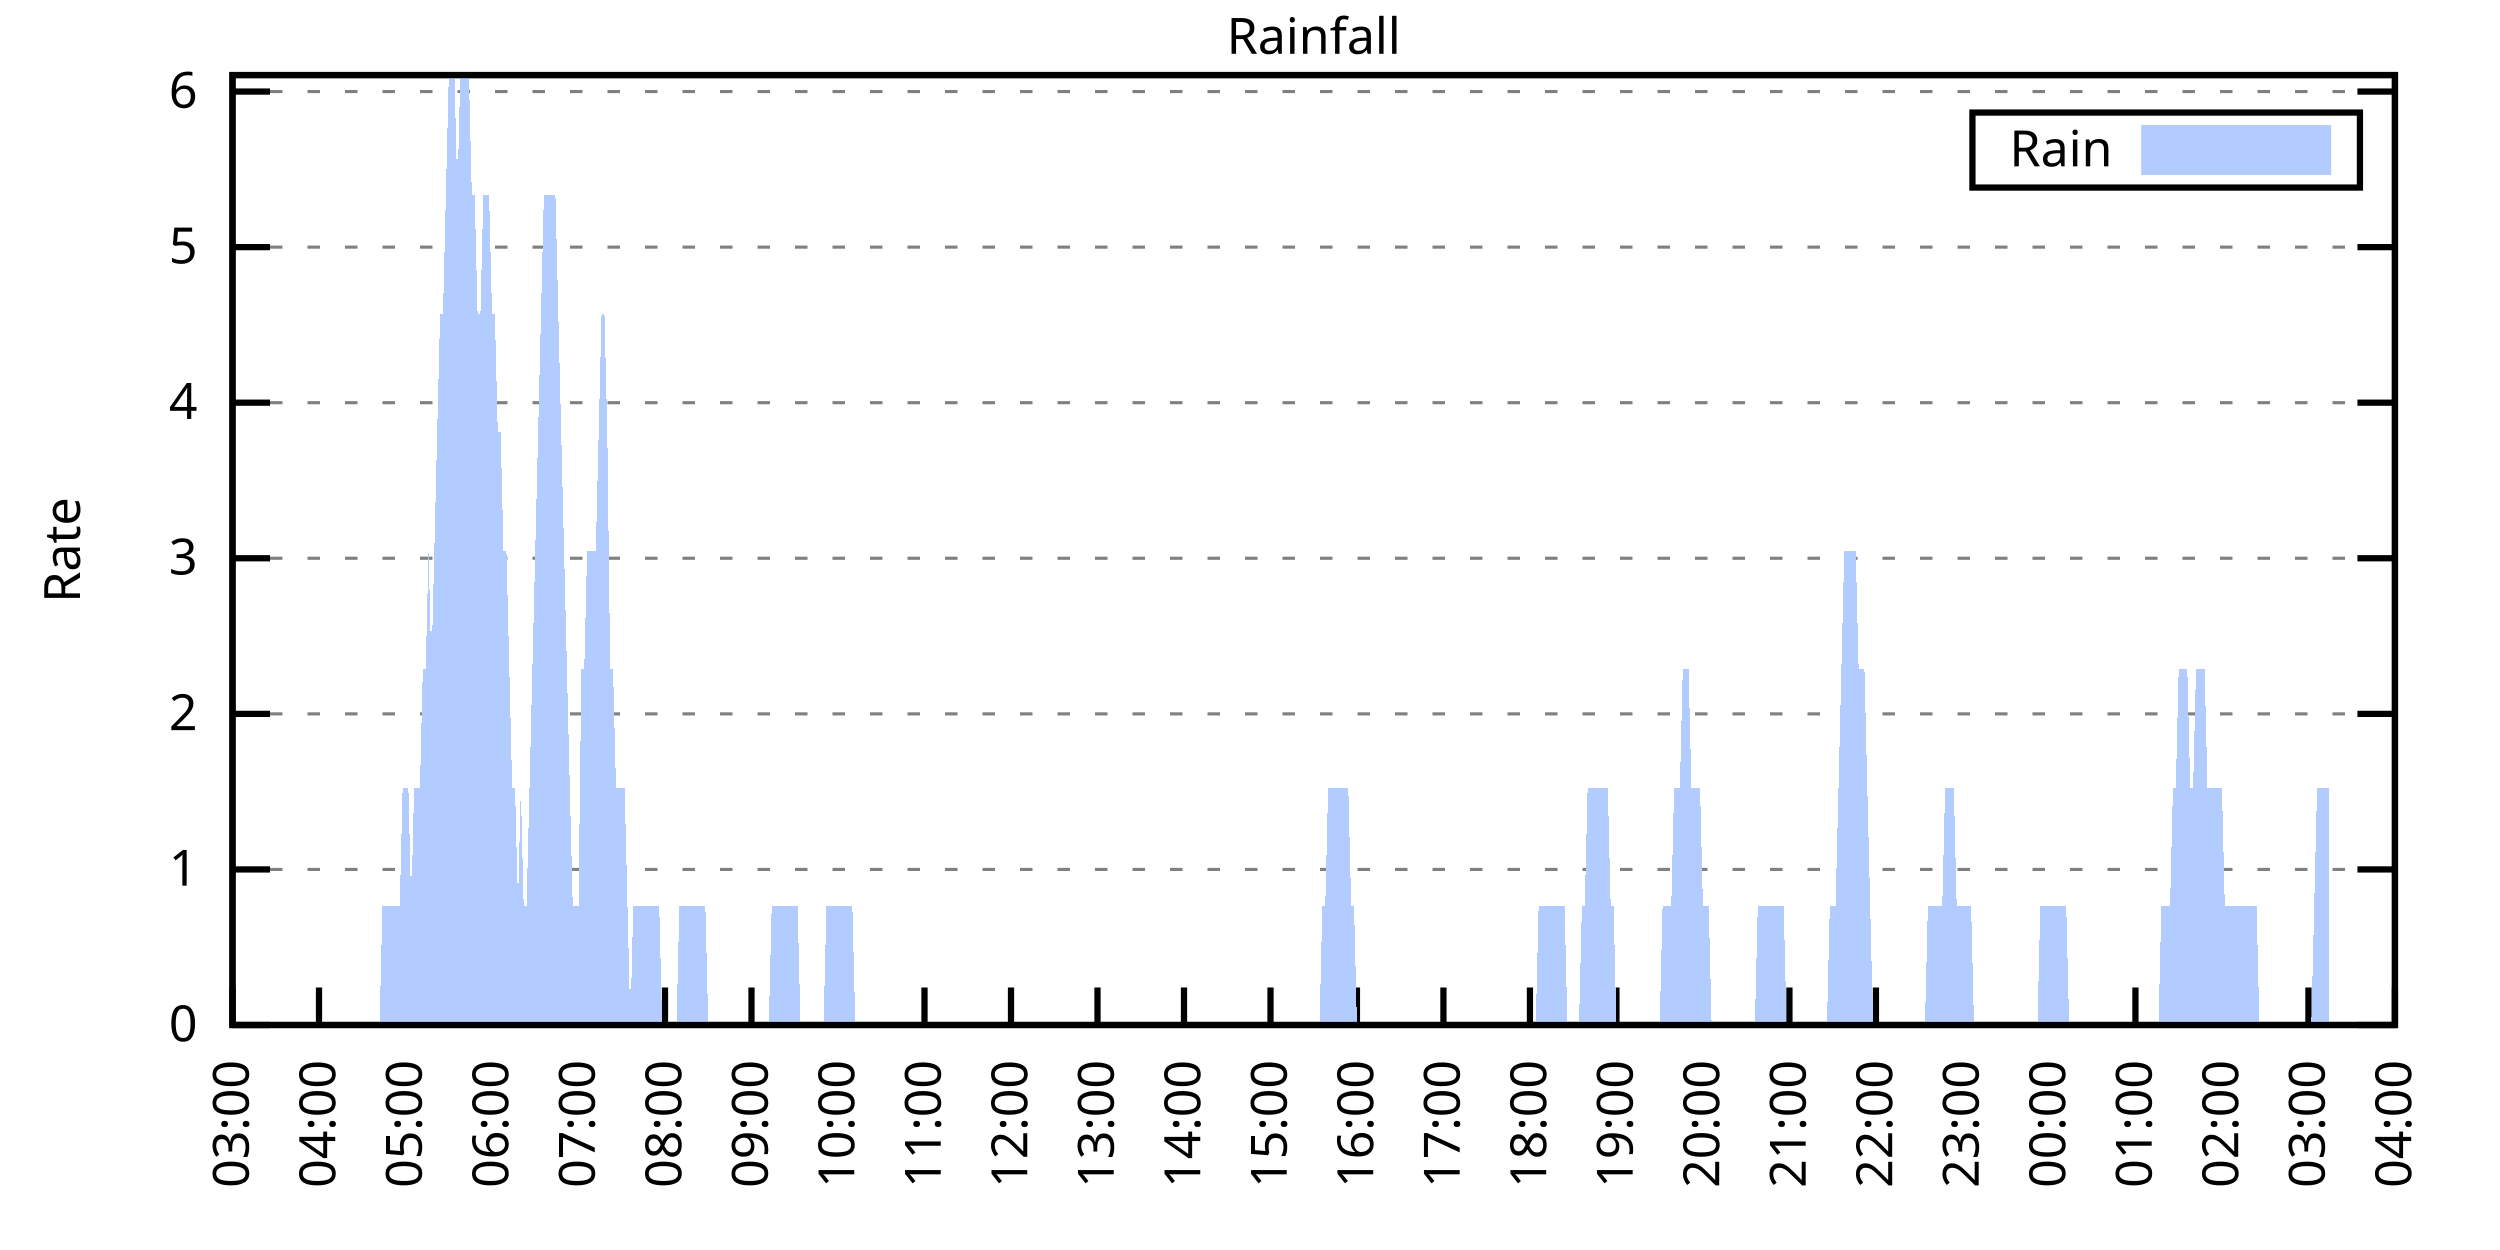
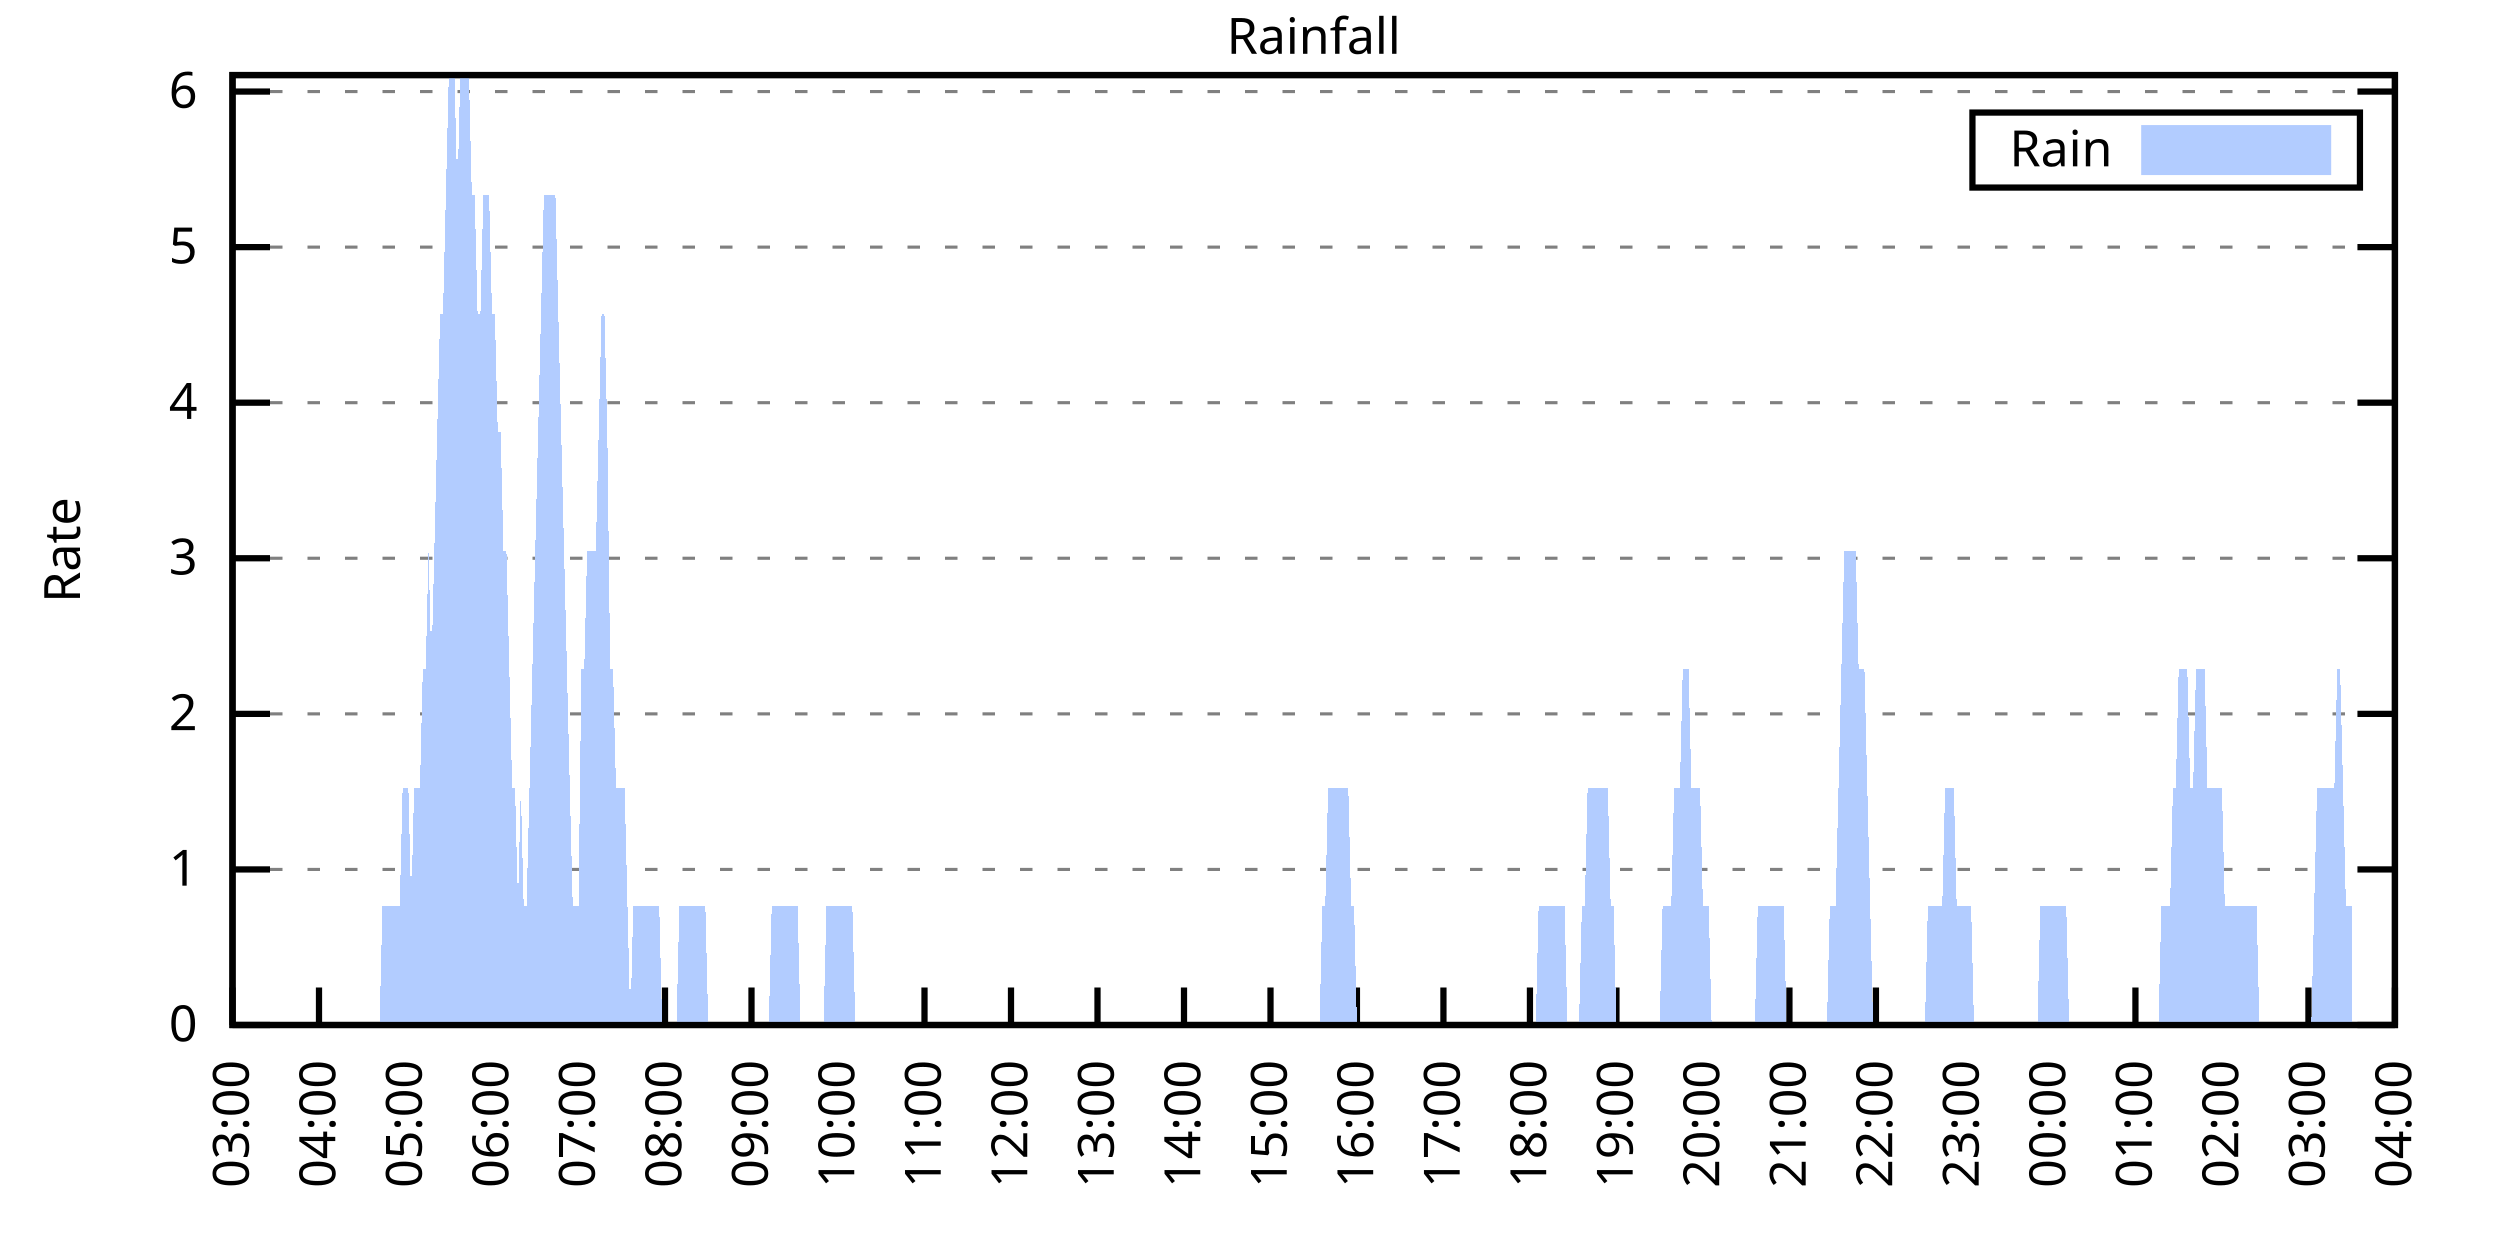
<svg xmlns="http://www.w3.org/2000/svg" xmlns:xlink="http://www.w3.org/1999/xlink" width="400" height="200" viewBox="0 0 400 200">
  <g id="gnuplot_canvas">
    <rect x="0" y="0" width="400" height="200" fill="none" />
    <defs>
      <circle id="gpDot" r="0.5" stroke-width="0.5" stroke="currentColor" />
      <path id="gpPt0" stroke-width="0.333" stroke="currentColor" d="M-1,0 h2 M0,-1 v2" />
      <path id="gpPt1" stroke-width="0.333" stroke="currentColor" d="M-1,-1 L1,1 M1,-1 L-1,1" />
      <path id="gpPt2" stroke-width="0.333" stroke="currentColor" d="M-1,0 L1,0 M0,-1 L0,1 M-1,-1 L1,1 M-1,1 L1,-1" />
      <rect id="gpPt3" stroke-width="0.333" stroke="currentColor" x="-1" y="-1" width="2" height="2" />
      <rect id="gpPt4" stroke-width="0.333" stroke="currentColor" fill="currentColor" x="-1" y="-1" width="2" height="2" />
      <circle id="gpPt5" stroke-width="0.333" stroke="currentColor" cx="0" cy="0" r="1" />
      <use xlink:href="#gpPt5" id="gpPt6" fill="currentColor" stroke="none" />
      <path id="gpPt7" stroke-width="0.333" stroke="currentColor" d="M0,-1.33 L-1.33,0.67 L1.33,0.67 z" />
      <use xlink:href="#gpPt7" id="gpPt8" fill="currentColor" stroke="none" />
      <use xlink:href="#gpPt7" id="gpPt9" stroke="currentColor" transform="rotate(180)" />
      <use xlink:href="#gpPt9" id="gpPt10" fill="currentColor" stroke="none" />
      <use xlink:href="#gpPt3" id="gpPt11" stroke="currentColor" transform="rotate(45)" />
      <use xlink:href="#gpPt11" id="gpPt12" fill="currentColor" stroke="none" />
      <path id="gpPt13" stroke-width="0.333" stroke="currentColor" d="M0,1.330 L1.265,0.411 L0.782,-1.067 L-0.782,-1.076 L-1.265,0.411 z" />
      <use xlink:href="#gpPt13" id="gpPt14" fill="currentColor" stroke="none" />
      <filter id="textbox" filterUnits="objectBoundingBox" x="0" y="0" height="1" width="1">
        <feFlood flood-color="white" flood-opacity="1" result="bgnd" />
        <feComposite in="SourceGraphic" in2="bgnd" operator="atop" />
      </filter>
      <filter id="greybox" filterUnits="objectBoundingBox" x="0" y="0" height="1" width="1">
        <feFlood flood-color="lightgrey" flood-opacity="1" result="grey" />
        <feComposite in="SourceGraphic" in2="grey" operator="atop" />
      </filter>
    </defs>
    <g fill="none" color="white" stroke="currentColor" stroke-width="1.00" stroke-linecap="butt" stroke-linejoin="miter">
</g>
    <g fill="none" color="black" stroke="currentColor" stroke-width="1.00" stroke-linecap="butt" stroke-linejoin="miter">
      <g stroke="none" shape-rendering="crispEdges">
        <polygon fill="rgb(255, 255, 255)" points="37.20,164.00 383.18,164.00 383.18,12.02 37.20,12.02 " />
      </g>
    </g>
    <g fill="none" color="black" stroke="currentColor" stroke-width="1.00" stroke-linecap="butt" stroke-linejoin="miter">
</g>
    <g fill="none" color="black" stroke="black" stroke-width="0.50" stroke-linecap="butt" stroke-linejoin="miter">
</g>
    <g fill="none" color="gray" stroke="currentColor" stroke-width="0.50" stroke-linecap="butt" stroke-linejoin="miter">
      <path stroke="gray" stroke-dasharray="2,4" class="gridline" d="M37.20,164.00 L383.19,164.00  " />
    </g>
    <g fill="none" color="gray" stroke="gray" stroke-width="1.00" stroke-linecap="butt" stroke-linejoin="miter">
</g>
    <g fill="none" color="black" stroke="currentColor" stroke-width="1.00" stroke-linecap="butt" stroke-linejoin="miter">
      <path stroke="black" d="M37.20,164.00 L43.20,164.00 M383.19,164.00 L377.19,164.00  " />
      <g transform="translate(31.60,166.60)" stroke="none" fill="black" font-family="Sans" font-size="8.00" text-anchor="end">
        <text>
          <tspan font-family="Sans"> 0</tspan>
        </text>
      </g>
    </g>
    <g fill="none" color="black" stroke="currentColor" stroke-width="1.00" stroke-linecap="butt" stroke-linejoin="miter">
</g>
    <g fill="none" color="black" stroke="black" stroke-width="0.50" stroke-linecap="butt" stroke-linejoin="miter">
</g>
    <g fill="none" color="gray" stroke="currentColor" stroke-width="0.50" stroke-linecap="butt" stroke-linejoin="miter">
      <path stroke="gray" stroke-dasharray="2,4" class="gridline" d="M37.20,139.11 L383.19,139.11  " />
    </g>
    <g fill="none" color="gray" stroke="gray" stroke-width="1.00" stroke-linecap="butt" stroke-linejoin="miter">
</g>
    <g fill="none" color="black" stroke="currentColor" stroke-width="1.00" stroke-linecap="butt" stroke-linejoin="miter">
      <path stroke="black" d="M37.20,139.11 L43.20,139.11 M383.19,139.11 L377.19,139.11  " />
      <g transform="translate(31.60,141.71)" stroke="none" fill="black" font-family="Sans" font-size="8.00" text-anchor="end">
        <text>
          <tspan font-family="Sans"> 1</tspan>
        </text>
      </g>
    </g>
    <g fill="none" color="black" stroke="currentColor" stroke-width="1.00" stroke-linecap="butt" stroke-linejoin="miter">
</g>
    <g fill="none" color="black" stroke="black" stroke-width="0.50" stroke-linecap="butt" stroke-linejoin="miter">
</g>
    <g fill="none" color="gray" stroke="currentColor" stroke-width="0.50" stroke-linecap="butt" stroke-linejoin="miter">
      <path stroke="gray" stroke-dasharray="2,4" class="gridline" d="M37.20,114.22 L383.19,114.22  " />
    </g>
    <g fill="none" color="gray" stroke="gray" stroke-width="1.00" stroke-linecap="butt" stroke-linejoin="miter">
</g>
    <g fill="none" color="black" stroke="currentColor" stroke-width="1.00" stroke-linecap="butt" stroke-linejoin="miter">
      <path stroke="black" d="M37.20,114.22 L43.20,114.22 M383.19,114.22 L377.19,114.22  " />
      <g transform="translate(31.60,116.82)" stroke="none" fill="black" font-family="Sans" font-size="8.00" text-anchor="end">
        <text>
          <tspan font-family="Sans"> 2</tspan>
        </text>
      </g>
    </g>
    <g fill="none" color="black" stroke="currentColor" stroke-width="1.00" stroke-linecap="butt" stroke-linejoin="miter">
</g>
    <g fill="none" color="black" stroke="black" stroke-width="0.50" stroke-linecap="butt" stroke-linejoin="miter">
</g>
    <g fill="none" color="gray" stroke="currentColor" stroke-width="0.50" stroke-linecap="butt" stroke-linejoin="miter">
      <path stroke="gray" stroke-dasharray="2,4" class="gridline" d="M37.20,89.32 L383.19,89.32  " />
    </g>
    <g fill="none" color="gray" stroke="gray" stroke-width="1.00" stroke-linecap="butt" stroke-linejoin="miter">
</g>
    <g fill="none" color="black" stroke="currentColor" stroke-width="1.00" stroke-linecap="butt" stroke-linejoin="miter">
      <path stroke="black" d="M37.20,89.32 L43.20,89.32 M383.19,89.32 L377.19,89.32  " />
      <g transform="translate(31.60,91.92)" stroke="none" fill="black" font-family="Sans" font-size="8.00" text-anchor="end">
        <text>
          <tspan font-family="Sans"> 3</tspan>
        </text>
      </g>
    </g>
    <g fill="none" color="black" stroke="currentColor" stroke-width="1.00" stroke-linecap="butt" stroke-linejoin="miter">
</g>
    <g fill="none" color="black" stroke="black" stroke-width="0.50" stroke-linecap="butt" stroke-linejoin="miter">
</g>
    <g fill="none" color="gray" stroke="currentColor" stroke-width="0.50" stroke-linecap="butt" stroke-linejoin="miter">
      <path stroke="gray" stroke-dasharray="2,4" class="gridline" d="M37.20,64.43 L383.19,64.43  " />
    </g>
    <g fill="none" color="gray" stroke="gray" stroke-width="1.00" stroke-linecap="butt" stroke-linejoin="miter">
</g>
    <g fill="none" color="black" stroke="currentColor" stroke-width="1.00" stroke-linecap="butt" stroke-linejoin="miter">
      <path stroke="black" d="M37.20,64.43 L43.20,64.43 M383.19,64.43 L377.19,64.43  " />
      <g transform="translate(31.60,67.03)" stroke="none" fill="black" font-family="Sans" font-size="8.00" text-anchor="end">
        <text>
          <tspan font-family="Sans"> 4</tspan>
        </text>
      </g>
    </g>
    <g fill="none" color="black" stroke="currentColor" stroke-width="1.00" stroke-linecap="butt" stroke-linejoin="miter">
</g>
    <g fill="none" color="black" stroke="black" stroke-width="0.50" stroke-linecap="butt" stroke-linejoin="miter">
</g>
    <g fill="none" color="gray" stroke="currentColor" stroke-width="0.50" stroke-linecap="butt" stroke-linejoin="miter">
      <path stroke="gray" stroke-dasharray="2,4" class="gridline" d="M37.20,39.54 L383.19,39.54  " />
    </g>
    <g fill="none" color="gray" stroke="gray" stroke-width="1.00" stroke-linecap="butt" stroke-linejoin="miter">
</g>
    <g fill="none" color="black" stroke="currentColor" stroke-width="1.00" stroke-linecap="butt" stroke-linejoin="miter">
      <path stroke="black" d="M37.20,39.54 L43.20,39.54 M383.19,39.54 L377.19,39.54  " />
      <g transform="translate(31.60,42.14)" stroke="none" fill="black" font-family="Sans" font-size="8.00" text-anchor="end">
        <text>
          <tspan font-family="Sans"> 5</tspan>
        </text>
      </g>
    </g>
    <g fill="none" color="black" stroke="currentColor" stroke-width="1.00" stroke-linecap="butt" stroke-linejoin="miter">
</g>
    <g fill="none" color="black" stroke="black" stroke-width="0.50" stroke-linecap="butt" stroke-linejoin="miter">
</g>
    <g fill="none" color="gray" stroke="currentColor" stroke-width="0.50" stroke-linecap="butt" stroke-linejoin="miter">
      <path stroke="gray" stroke-dasharray="2,4" class="gridline" d="M37.20,14.65 L383.19,14.65  " />
    </g>
    <g fill="none" color="gray" stroke="gray" stroke-width="1.00" stroke-linecap="butt" stroke-linejoin="miter">
</g>
    <g fill="none" color="black" stroke="currentColor" stroke-width="1.00" stroke-linecap="butt" stroke-linejoin="miter">
      <path stroke="black" d="M37.20,14.65 L43.20,14.65 M383.19,14.65 L377.19,14.65  " />
      <g transform="translate(31.60,17.25)" stroke="none" fill="black" font-family="Sans" font-size="8.00" text-anchor="end">
        <text>
          <tspan font-family="Sans"> 6</tspan>
        </text>
      </g>
    </g>
    <g fill="none" color="black" stroke="currentColor" stroke-width="1.00" stroke-linecap="butt" stroke-linejoin="miter">
      <path stroke="black" d="M37.20,164.00 L37.20,158.00  " />
      <g transform="translate(39.80,169.60) rotate(270.00)" stroke="none" fill="black" font-family="Sans" font-size="8.00" text-anchor="end">
        <text>
          <tspan font-family="Sans">03:00</tspan>
        </text>
      </g>
    </g>
    <g fill="none" color="black" stroke="currentColor" stroke-width="1.00" stroke-linecap="butt" stroke-linejoin="miter">
      <path stroke="black" d="M51.04,164.00 L51.04,158.00  " />
      <g transform="translate(53.64,169.60) rotate(270.00)" stroke="none" fill="black" font-family="Sans" font-size="8.00" text-anchor="end">
        <text>
          <tspan font-family="Sans">04:00</tspan>
        </text>
      </g>
    </g>
    <g fill="none" color="black" stroke="currentColor" stroke-width="1.00" stroke-linecap="butt" stroke-linejoin="miter">
      <path stroke="black" d="M64.88,164.00 L64.88,158.00  " />
      <g transform="translate(67.48,169.60) rotate(270.00)" stroke="none" fill="black" font-family="Sans" font-size="8.00" text-anchor="end">
        <text>
          <tspan font-family="Sans">05:00</tspan>
        </text>
      </g>
    </g>
    <g fill="none" color="black" stroke="currentColor" stroke-width="1.00" stroke-linecap="butt" stroke-linejoin="miter">
      <path stroke="black" d="M78.72,164.00 L78.72,158.00  " />
      <g transform="translate(81.32,169.60) rotate(270.00)" stroke="none" fill="black" font-family="Sans" font-size="8.00" text-anchor="end">
        <text>
          <tspan font-family="Sans">06:00</tspan>
        </text>
      </g>
    </g>
    <g fill="none" color="black" stroke="currentColor" stroke-width="1.00" stroke-linecap="butt" stroke-linejoin="miter">
      <path stroke="black" d="M92.56,164.00 L92.56,158.00  " />
      <g transform="translate(95.16,169.60) rotate(270.00)" stroke="none" fill="black" font-family="Sans" font-size="8.00" text-anchor="end">
        <text>
          <tspan font-family="Sans">07:00</tspan>
        </text>
      </g>
    </g>
    <g fill="none" color="black" stroke="currentColor" stroke-width="1.00" stroke-linecap="butt" stroke-linejoin="miter">
      <path stroke="black" d="M106.40,164.00 L106.40,158.00  " />
      <g transform="translate(109.00,169.60) rotate(270.00)" stroke="none" fill="black" font-family="Sans" font-size="8.00" text-anchor="end">
        <text>
          <tspan font-family="Sans">08:00</tspan>
        </text>
      </g>
    </g>
    <g fill="none" color="black" stroke="currentColor" stroke-width="1.00" stroke-linecap="butt" stroke-linejoin="miter">
      <path stroke="black" d="M120.24,164.00 L120.24,158.00  " />
      <g transform="translate(122.84,169.60) rotate(270.00)" stroke="none" fill="black" font-family="Sans" font-size="8.00" text-anchor="end">
        <text>
          <tspan font-family="Sans">09:00</tspan>
        </text>
      </g>
    </g>
    <g fill="none" color="black" stroke="currentColor" stroke-width="1.00" stroke-linecap="butt" stroke-linejoin="miter">
      <path stroke="black" d="M134.08,164.00 L134.08,158.00  " />
      <g transform="translate(136.68,169.60) rotate(270.00)" stroke="none" fill="black" font-family="Sans" font-size="8.00" text-anchor="end">
        <text>
          <tspan font-family="Sans">10:00</tspan>
        </text>
      </g>
    </g>
    <g fill="none" color="black" stroke="currentColor" stroke-width="1.00" stroke-linecap="butt" stroke-linejoin="miter">
      <path stroke="black" d="M147.92,164.00 L147.92,158.00  " />
      <g transform="translate(150.52,169.60) rotate(270.00)" stroke="none" fill="black" font-family="Sans" font-size="8.00" text-anchor="end">
        <text>
          <tspan font-family="Sans">11:00</tspan>
        </text>
      </g>
    </g>
    <g fill="none" color="black" stroke="currentColor" stroke-width="1.00" stroke-linecap="butt" stroke-linejoin="miter">
      <path stroke="black" d="M161.76,164.00 L161.76,158.00  " />
      <g transform="translate(164.36,169.60) rotate(270.00)" stroke="none" fill="black" font-family="Sans" font-size="8.00" text-anchor="end">
        <text>
          <tspan font-family="Sans">12:00</tspan>
        </text>
      </g>
    </g>
    <g fill="none" color="black" stroke="currentColor" stroke-width="1.00" stroke-linecap="butt" stroke-linejoin="miter">
      <path stroke="black" d="M175.60,164.00 L175.60,158.00  " />
      <g transform="translate(178.20,169.60) rotate(270.00)" stroke="none" fill="black" font-family="Sans" font-size="8.00" text-anchor="end">
        <text>
          <tspan font-family="Sans">13:00</tspan>
        </text>
      </g>
    </g>
    <g fill="none" color="black" stroke="currentColor" stroke-width="1.00" stroke-linecap="butt" stroke-linejoin="miter">
      <path stroke="black" d="M189.44,164.00 L189.44,158.00  " />
      <g transform="translate(192.04,169.60) rotate(270.00)" stroke="none" fill="black" font-family="Sans" font-size="8.00" text-anchor="end">
        <text>
          <tspan font-family="Sans">14:00</tspan>
        </text>
      </g>
    </g>
    <g fill="none" color="black" stroke="currentColor" stroke-width="1.00" stroke-linecap="butt" stroke-linejoin="miter">
      <path stroke="black" d="M203.28,164.00 L203.28,158.00  " />
      <g transform="translate(205.88,169.60) rotate(270.00)" stroke="none" fill="black" font-family="Sans" font-size="8.00" text-anchor="end">
        <text>
          <tspan font-family="Sans">15:00</tspan>
        </text>
      </g>
    </g>
    <g fill="none" color="black" stroke="currentColor" stroke-width="1.00" stroke-linecap="butt" stroke-linejoin="miter">
      <path stroke="black" d="M217.11,164.00 L217.11,158.00  " />
      <g transform="translate(219.71,169.60) rotate(270.00)" stroke="none" fill="black" font-family="Sans" font-size="8.00" text-anchor="end">
        <text>
          <tspan font-family="Sans">16:00</tspan>
        </text>
      </g>
    </g>
    <g fill="none" color="black" stroke="currentColor" stroke-width="1.00" stroke-linecap="butt" stroke-linejoin="miter">
      <path stroke="black" d="M230.95,164.00 L230.95,158.00  " />
      <g transform="translate(233.55,169.60) rotate(270.00)" stroke="none" fill="black" font-family="Sans" font-size="8.00" text-anchor="end">
        <text>
          <tspan font-family="Sans">17:00</tspan>
        </text>
      </g>
    </g>
    <g fill="none" color="black" stroke="currentColor" stroke-width="1.00" stroke-linecap="butt" stroke-linejoin="miter">
      <path stroke="black" d="M244.79,164.00 L244.79,158.00  " />
      <g transform="translate(247.39,169.60) rotate(270.00)" stroke="none" fill="black" font-family="Sans" font-size="8.00" text-anchor="end">
        <text>
          <tspan font-family="Sans">18:00</tspan>
        </text>
      </g>
    </g>
    <g fill="none" color="black" stroke="currentColor" stroke-width="1.00" stroke-linecap="butt" stroke-linejoin="miter">
      <path stroke="black" d="M258.63,164.00 L258.63,158.00  " />
      <g transform="translate(261.23,169.60) rotate(270.00)" stroke="none" fill="black" font-family="Sans" font-size="8.00" text-anchor="end">
        <text>
          <tspan font-family="Sans">19:00</tspan>
        </text>
      </g>
    </g>
    <g fill="none" color="black" stroke="currentColor" stroke-width="1.00" stroke-linecap="butt" stroke-linejoin="miter">
      <path stroke="black" d="M272.47,164.00 L272.47,158.00  " />
      <g transform="translate(275.07,169.60) rotate(270.00)" stroke="none" fill="black" font-family="Sans" font-size="8.00" text-anchor="end">
        <text>
          <tspan font-family="Sans">20:00</tspan>
        </text>
      </g>
    </g>
    <g fill="none" color="black" stroke="currentColor" stroke-width="1.00" stroke-linecap="butt" stroke-linejoin="miter">
      <path stroke="black" d="M286.31,164.00 L286.31,158.00  " />
      <g transform="translate(288.91,169.60) rotate(270.00)" stroke="none" fill="black" font-family="Sans" font-size="8.00" text-anchor="end">
        <text>
          <tspan font-family="Sans">21:00</tspan>
        </text>
      </g>
    </g>
    <g fill="none" color="black" stroke="currentColor" stroke-width="1.00" stroke-linecap="butt" stroke-linejoin="miter">
      <path stroke="black" d="M300.15,164.00 L300.15,158.00  " />
      <g transform="translate(302.75,169.60) rotate(270.00)" stroke="none" fill="black" font-family="Sans" font-size="8.00" text-anchor="end">
        <text>
          <tspan font-family="Sans">22:00</tspan>
        </text>
      </g>
    </g>
    <g fill="none" color="black" stroke="currentColor" stroke-width="1.00" stroke-linecap="butt" stroke-linejoin="miter">
      <path stroke="black" d="M313.99,164.00 L313.99,158.00  " />
      <g transform="translate(316.59,169.60) rotate(270.00)" stroke="none" fill="black" font-family="Sans" font-size="8.00" text-anchor="end">
        <text>
          <tspan font-family="Sans">23:00</tspan>
        </text>
      </g>
    </g>
    <g fill="none" color="black" stroke="currentColor" stroke-width="1.00" stroke-linecap="butt" stroke-linejoin="miter">
      <path stroke="black" d="M327.83,164.00 L327.83,158.00  " />
      <g transform="translate(330.43,169.60) rotate(270.00)" stroke="none" fill="black" font-family="Sans" font-size="8.00" text-anchor="end">
        <text>
          <tspan font-family="Sans">00:00</tspan>
        </text>
      </g>
    </g>
    <g fill="none" color="black" stroke="currentColor" stroke-width="1.00" stroke-linecap="butt" stroke-linejoin="miter">
      <path stroke="black" d="M341.67,164.00 L341.67,158.00  " />
      <g transform="translate(344.27,169.60) rotate(270.00)" stroke="none" fill="black" font-family="Sans" font-size="8.00" text-anchor="end">
        <text>
          <tspan font-family="Sans">01:00</tspan>
        </text>
      </g>
    </g>
    <g fill="none" color="black" stroke="currentColor" stroke-width="1.00" stroke-linecap="butt" stroke-linejoin="miter">
      <path stroke="black" d="M355.51,164.00 L355.51,158.00  " />
      <g transform="translate(358.11,169.60) rotate(270.00)" stroke="none" fill="black" font-family="Sans" font-size="8.00" text-anchor="end">
        <text>
          <tspan font-family="Sans">02:00</tspan>
        </text>
      </g>
    </g>
    <g fill="none" color="black" stroke="currentColor" stroke-width="1.00" stroke-linecap="butt" stroke-linejoin="miter">
      <path stroke="black" d="M369.35,164.00 L369.35,158.00  " />
      <g transform="translate(371.95,169.60) rotate(270.00)" stroke="none" fill="black" font-family="Sans" font-size="8.00" text-anchor="end">
        <text>
          <tspan font-family="Sans">03:00</tspan>
        </text>
      </g>
    </g>
    <g fill="none" color="black" stroke="currentColor" stroke-width="1.00" stroke-linecap="butt" stroke-linejoin="miter">
      <path stroke="black" d="M383.19,164.00 L383.19,158.00  " />
      <g transform="translate(385.79,169.60) rotate(270.00)" stroke="none" fill="black" font-family="Sans" font-size="8.00" text-anchor="end">
        <text>
          <tspan font-family="Sans">04:00</tspan>
        </text>
      </g>
    </g>
    <g fill="none" color="black" stroke="currentColor" stroke-width="1.00" stroke-linecap="butt" stroke-linejoin="miter">
</g>
    <g fill="none" color="black" stroke="currentColor" stroke-width="1.00" stroke-linecap="butt" stroke-linejoin="miter">
      <path stroke="black" d="M37.20,12.01 L37.20,164.00 L383.19,164.00 L383.19,12.01 L37.20,12.01 Z  " />
    </g>
    <g fill="none" color="black" stroke="currentColor" stroke-width="1.00" stroke-linecap="butt" stroke-linejoin="miter">
</g>
    <g fill="none" color="black" stroke="currentColor" stroke-width="1.00" stroke-linecap="butt" stroke-linejoin="miter">
      <path stroke="black" d="M315.59,30.01 L315.59,18.01 L377.59,18.01 L377.59,30.01 L315.59,30.01 Z  " />
    </g>
    <g id="Rainfall_plot_1">
      <g fill="none" color="white" stroke="black" stroke-width="2.00" stroke-linecap="butt" stroke-linejoin="miter">
</g>
      <g fill="none" color="black" stroke="currentColor" stroke-width="2.00" stroke-linecap="butt" stroke-linejoin="miter">
        <g transform="translate(337.99,26.61)" stroke="none" fill="black" font-family="Sans" font-size="8.00" text-anchor="end">
          <text>
            <tspan font-family="Sans">Rain</tspan>
          </text>
        </g>
      </g>
      <g fill="none" color="black" stroke="currentColor" stroke-width="2.00" stroke-linecap="butt" stroke-linejoin="miter">
        <g stroke="none" shape-rendering="crispEdges">
          <polygon fill="rgb(178, 204, 255)" points="343.59,27.01 371.99,27.01 371.99,21.01 343.59,21.01 " />
        </g>
        <path stroke="rgb(178, 204, 255)" d="M343.59,27.01 L371.99,27.01 L371.99,21.01 L343.59,21.01 L343.59,27.01 Z  " />
      </g>
      <g fill="none" color="black" stroke="currentColor" stroke-width="2.00" stroke-linecap="butt" stroke-linejoin="miter">
        <g stroke="none" shape-rendering="crispEdges">
-           <polygon fill="rgb(178, 204, 255)" points="40.89,164.00 41.35,164.00 41.81,164.00 42.27,164.00 42.74,164.00 43.20,164.00 43.66,164.00 44.12,164.00 44.58,164.00 45.04,164.00 45.50,164.00 45.97,164.00 46.43,164.00 46.89,164.00 47.35,164.00 47.81,164.00 48.27,164.00 48.73,164.00 49.19,164.00 49.66,164.00 50.12,164.00 50.58,164.00 51.04,164.00 51.50,164.00 51.96,164.00 52.42,164.00 52.88,164.00 53.35,164.00 53.81,164.00 54.27,164.00 54.73,164.00 55.19,164.00 55.65,164.00 56.11,164.00 56.58,164.00 57.04,164.00 57.50,164.00 57.96,164.00 58.42,164.00 58.88,164.00 59.34,164.00 59.80,164.00 60.27,164.00 60.73,164.00 61.19,145.03 61.65,145.03 62.11,145.03 62.57,145.03 63.03,145.03 63.50,145.03 63.96,145.03 64.42,126.06 64.88,126.06 65.34,126.06 65.80,145.03 66.26,126.06 66.72,126.06 67.19,126.06 67.65,107.10 68.11,107.10 68.57,88.13 69.03,107.10 69.49,88.13 69.95,69.16 70.42,50.19 70.88,50.19 71.34,31.23 71.80,12.26 72.26,12.26 72.72,12.26 73.18,31.23 73.64,12.26 74.11,12.26 74.57,12.26 75.03,12.26 75.49,31.23 75.95,31.23 76.41,50.19 76.87,50.19 77.33,31.23 77.80,31.23 78.26,31.23 78.72,50.19 79.18,50.19 79.64,69.16 80.10,69.16 80.56,88.13 81.03,88.13 81.49,107.10 81.95,126.06 82.41,126.06 82.87,145.03 83.33,126.06 83.79,145.03 84.25,145.03 84.72,126.06 85.18,107.10 85.64,88.13 86.10,69.16 86.56,50.19 87.02,31.23 87.48,31.23 87.95,31.23 88.41,31.23 88.87,31.23 89.33,50.19 89.79,69.16 90.25,88.13 90.71,107.10 91.17,126.06 91.64,145.03 92.10,145.03 92.56,145.03 93.02,107.10 93.48,107.10 93.94,88.13 94.40,88.13 94.87,88.13 95.33,88.13 95.79,69.16 96.25,50.19 96.71,50.19 97.17,69.16 97.63,107.10 98.09,107.10 98.56,126.06 99.02,126.06 99.48,126.06 99.94,126.06 100.40,145.03 100.86,164.00 101.32,145.03 101.78,145.03 102.25,145.03 102.71,145.03 103.17,145.03 103.63,145.03 104.09,145.03 104.55,145.03 105.01,145.03 105.48,145.03 105.94,164.00 106.40,164.00 106.86,164.00 107.32,164.00 107.78,164.00 108.24,164.00 108.70,145.03 109.17,145.03 109.63,145.03 110.09,145.03 110.55,145.03 111.01,145.03 111.47,145.03 111.93,145.03 112.40,145.03 112.86,145.03 113.32,164.00 113.78,164.00 114.24,164.00 114.70,164.00 115.16,164.00 115.62,164.00 116.09,164.00 116.55,164.00 117.01,164.00 117.47,164.00 117.93,164.00 118.39,164.00 118.85,164.00 119.31,164.00 119.78,164.00 120.24,164.00 120.70,164.00 121.16,164.00 121.62,164.00 122.08,164.00 122.54,164.00 123.01,164.00 123.47,145.03 123.93,145.03 124.39,145.03 124.85,145.03 125.31,145.03 125.77,145.03 126.23,145.03 126.70,145.03 127.16,145.03 127.62,145.03 128.08,164.00 128.54,164.00 129.00,164.00 129.46,164.00 129.93,164.00 130.39,164.00 130.85,164.00 131.31,164.00 131.77,164.00 132.23,145.03 132.69,145.03 133.15,145.03 133.62,145.03 134.08,145.03 134.54,145.03 135.00,145.03 135.46,145.03 135.92,145.03 136.38,145.03 136.85,164.00 137.31,164.00 137.77,164.00 138.23,164.00 138.69,164.00 139.15,164.00 139.61,164.00 140.07,164.00 140.54,164.00 141.00,164.00 141.46,164.00 141.92,164.00 142.38,164.00 142.84,164.00 143.30,164.00 143.76,164.00 144.23,164.00 144.69,164.00 145.15,164.00 145.61,164.00 146.07,164.00 146.53,164.00 146.99,164.00 147.46,164.00 147.92,164.00 148.38,164.00 148.84,164.00 149.30,164.00 149.76,164.00 150.22,164.00 150.68,164.00 151.15,164.00 151.61,164.00 152.07,164.00 152.53,164.00 152.99,164.00 153.45,164.00 153.91,164.00 154.38,164.00 154.84,164.00 155.30,164.00 155.76,164.00 156.22,164.00 156.68,164.00 157.14,164.00 157.60,164.00 158.07,164.00 158.53,164.00 158.99,164.00 159.45,164.00 159.91,164.00 160.37,164.00 160.83,164.00 161.30,164.00 161.76,164.00 162.22,164.00 162.68,164.00 163.14,164.00 163.60,164.00 164.06,164.00 164.52,164.00 164.99,164.00 165.45,164.00 165.91,164.00 166.37,164.00 166.83,164.00 167.29,164.00 167.75,164.00 168.21,164.00 168.68,164.00 169.14,164.00 169.60,164.00 170.06,164.00 170.52,164.00 170.98,164.00 171.44,164.00 171.91,164.00 172.37,164.00 172.83,164.00 173.29,164.00 173.75,164.00 174.21,164.00 174.67,164.00 175.13,164.00 175.60,164.00 176.06,164.00 176.52,164.00 176.98,164.00 177.44,164.00 177.90,164.00 178.36,164.00 178.83,164.00 179.29,164.00 179.75,164.00 180.21,164.00 180.67,164.00 181.13,164.00 181.59,164.00 182.05,164.00 182.52,164.00 182.98,164.00 183.44,164.00 183.90,164.00 184.36,164.00 184.82,164.00 185.28,164.00 185.75,164.00 186.21,164.00 186.67,164.00 187.13,164.00 187.59,164.00 188.05,164.00 188.51,164.00 188.97,164.00 189.44,164.00 189.90,164.00 190.36,164.00 190.82,164.00 191.28,164.00 191.74,164.00 192.20,164.00 192.66,164.00 193.13,164.00 193.59,164.00 194.05,164.00 194.51,164.00 194.97,164.00 195.43,164.00 195.89,164.00 196.36,164.00 196.82,164.00 197.28,164.00 197.74,164.00 198.20,164.00 198.66,164.00 199.12,164.00 199.58,164.00 200.05,164.00 200.51,164.00 200.97,164.00 201.43,164.00 201.89,164.00 202.35,164.00 202.81,164.00 203.28,164.00 203.74,164.00 204.20,164.00 204.66,164.00 205.12,164.00 205.58,164.00 206.04,164.00 206.50,164.00 206.97,164.00 207.43,164.00 207.89,164.00 208.35,164.00 208.81,164.00 209.27,164.00 209.73,164.00 210.20,164.00 210.66,164.00 211.12,164.00 211.58,145.03 212.04,145.03 212.50,126.06 212.96,126.06 213.42,126.06 213.89,126.06 214.35,126.06 214.81,126.06 215.27,126.06 215.73,126.06 216.19,145.03 216.65,145.03 217.11,164.00 217.58,164.00 218.04,164.00 218.50,164.00 218.96,164.00 219.42,164.00 219.88,164.00 220.34,164.00 220.81,164.00 221.27,164.00 221.73,164.00 222.19,164.00 222.65,164.00 223.11,164.00 223.57,164.00 224.03,164.00 224.50,164.00 224.96,164.00 225.42,164.00 225.88,164.00 226.34,164.00 226.80,164.00 227.26,164.00 227.73,164.00 228.19,164.00 228.65,164.00 229.11,164.00 229.57,164.00 230.03,164.00 230.49,164.00 230.95,164.00 231.42,164.00 231.88,164.00 232.34,164.00 232.80,164.00 233.26,164.00 233.72,164.00 234.18,164.00 234.64,164.00 235.11,164.00 235.57,164.00 236.03,164.00 236.49,164.00 236.95,164.00 237.41,164.00 237.87,164.00 238.34,164.00 238.80,164.00 239.26,164.00 239.72,164.00 240.18,164.00 240.64,164.00 241.10,164.00 241.56,164.00 242.03,164.00 242.49,164.00 242.95,164.00 243.41,164.00 243.87,164.00 244.33,164.00 244.79,164.00 245.26,164.00 245.72,164.00 246.18,145.03 246.64,145.03 247.10,145.03 247.56,145.03 248.02,145.03 248.48,145.03 248.95,145.03 249.41,145.03 249.87,145.03 250.33,145.03 250.79,164.00 251.25,164.00 251.71,164.00 252.18,164.00 252.64,164.00 253.10,145.03 253.56,145.03 254.02,126.06 254.48,126.06 254.94,126.06 255.40,126.06 255.87,126.06 256.33,126.06 256.79,126.06 257.25,126.06 257.71,145.03 258.17,145.03 258.63,164.00 259.09,164.00 259.56,164.00 260.02,164.00 260.48,164.00 260.94,164.00 261.40,164.00 261.86,164.00 262.32,164.00 262.79,164.00 263.25,164.00 263.71,164.00 264.17,164.00 264.63,164.00 265.09,164.00 265.55,164.00 266.01,145.03 266.48,145.03 266.94,145.03 267.40,145.03 267.86,126.06 268.32,126.06 268.78,126.06 269.24,107.10 269.71,107.10 270.17,107.10 270.63,126.06 271.09,126.06 271.55,126.06 272.01,126.06 272.47,145.03 272.93,145.03 273.40,145.03 273.86,164.00 274.32,164.00 274.78,164.00 275.24,164.00 275.70,164.00 276.16,164.00 276.63,164.00 277.09,164.00 277.55,164.00 278.01,164.00 278.47,164.00 278.93,164.00 279.39,164.00 279.85,164.00 280.32,164.00 280.78,164.00 281.24,145.03 281.70,145.03 282.16,145.03 282.62,145.03 283.08,145.03 283.54,145.03 284.01,145.03 284.47,145.03 284.93,145.03 285.39,145.03 285.85,164.00 286.31,164.00 286.77,164.00 287.24,164.00 287.70,164.00 288.16,164.00 288.62,164.00 289.08,164.00 289.54,164.00 290.00,164.00 290.46,164.00 290.93,164.00 291.39,164.00 291.85,164.00 292.31,164.00 292.77,145.03 293.23,145.03 293.69,145.03 294.16,126.06 294.62,107.10 295.08,88.13 295.54,88.13 296.00,88.13 296.46,88.13 296.92,88.13 297.38,107.10 297.85,107.10 298.31,107.10 298.77,126.06 299.23,145.03 299.69,164.00 300.15,164.00 300.61,164.00 301.08,164.00 301.54,164.00 302.00,164.00 302.46,164.00 302.92,164.00 303.38,164.00 303.84,164.00 304.30,164.00 304.77,164.00 305.23,164.00 305.69,164.00 306.15,164.00 306.61,164.00 307.07,164.00 307.53,164.00 307.99,164.00 308.46,145.03 308.92,145.03 309.38,145.03 309.84,145.03 310.30,145.03 310.76,145.03 311.22,126.06 311.69,126.06 312.15,126.06 312.61,126.06 313.07,145.03 313.53,145.03 313.99,145.03 314.45,145.03 314.91,145.03 315.38,145.03 315.84,164.00 316.30,164.00 316.76,164.00 317.22,164.00 317.68,164.00 318.14,164.00 318.61,164.00 319.07,164.00 319.53,164.00 319.99,164.00 320.45,164.00 320.91,164.00 321.37,164.00 321.83,164.00 322.30,164.00 322.76,164.00 323.22,164.00 323.68,164.00 324.14,164.00 324.60,164.00 325.06,164.00 325.53,164.00 325.99,164.00 326.45,145.03 326.91,145.03 327.37,145.03 327.83,145.03 328.29,145.03 328.75,145.03 329.22,145.03 329.68,145.03 330.14,145.03 330.60,145.03 331.06,164.00 331.52,164.00 331.98,164.00 332.44,164.00 332.91,164.00 333.37,164.00 333.83,164.00 334.29,164.00 334.75,164.00 335.21,164.00 335.67,164.00 336.14,164.00 336.60,164.00 337.06,164.00 337.52,164.00 337.98,164.00 338.44,164.00 338.90,164.00 339.36,164.00 339.83,164.00 340.29,164.00 340.75,164.00 341.21,164.00 341.67,164.00 342.13,164.00 342.59,164.00 343.06,164.00 343.52,164.00 343.98,164.00 344.44,164.00 344.90,164.00 345.36,164.00 345.82,145.03 346.28,145.03 346.75,145.03 347.21,145.03 347.67,126.06 348.13,126.06 348.59,107.10 349.05,107.10 349.51,107.10 349.97,107.10 350.44,126.06 350.90,126.06 351.36,107.10 351.82,107.10 352.28,107.10 352.74,107.10 353.20,126.06 353.67,126.06 354.13,126.06 354.59,126.06 355.05,126.06 355.51,126.06 355.97,145.03 356.43,145.03 356.89,145.03 357.36,145.03 357.82,145.03 358.28,145.03 358.74,145.03 359.20,145.03 359.66,145.03 360.12,145.03 360.59,145.03 361.05,145.03 361.51,164.00 361.97,164.00 362.43,164.00 362.89,164.00 363.35,164.00 363.81,164.00 364.28,164.00 364.74,164.00 365.20,164.00 365.66,164.00 366.12,164.00 366.58,164.00 367.04,164.00 367.51,164.00 367.97,164.00 368.43,164.00 368.89,164.00 369.35,164.00 369.81,164.00 370.27,145.03 370.73,126.06 371.20,126.06 371.66,126.06 372.12,126.06 372.58,126.06 372.58,164.00 40.89,164.00 " />
+           <polygon fill="rgb(178, 204, 255)" points="44.58,164.00 45.04,164.00 45.50,164.00 45.97,164.00 46.43,164.00 46.89,164.00 47.35,164.00 47.81,164.00 48.27,164.00 48.73,164.00 49.19,164.00 49.66,164.00 50.12,164.00 50.58,164.00 51.04,164.00 51.50,164.00 51.96,164.00 52.42,164.00 52.88,164.00 53.35,164.00 53.81,164.00 54.27,164.00 54.73,164.00 55.19,164.00 55.65,164.00 56.11,164.00 56.58,164.00 57.04,164.00 57.50,164.00 57.96,164.00 58.42,164.00 58.88,164.00 59.34,164.00 59.80,164.00 60.27,164.00 60.73,164.00 61.19,145.03 61.65,145.03 62.11,145.03 62.57,145.03 63.03,145.03 63.50,145.03 63.96,145.03 64.42,126.06 64.88,126.06 65.34,126.06 65.80,145.03 66.26,126.06 66.72,126.06 67.19,126.06 67.65,107.10 68.11,107.10 68.57,88.13 69.03,107.10 69.49,88.13 69.95,69.16 70.42,50.19 70.88,50.19 71.34,31.23 71.80,12.26 72.26,12.26 72.72,12.26 73.18,31.23 73.64,12.26 74.11,12.26 74.57,12.26 75.03,12.26 75.49,31.23 75.95,31.23 76.41,50.19 76.87,50.19 77.33,31.23 77.80,31.23 78.26,31.23 78.72,50.19 79.18,50.19 79.64,69.16 80.10,69.16 80.56,88.13 81.03,88.13 81.49,107.10 81.95,126.06 82.41,126.06 82.87,145.03 83.33,126.06 83.79,145.03 84.25,145.03 84.72,126.06 85.18,107.10 85.64,88.13 86.10,69.16 86.56,50.19 87.02,31.23 87.48,31.23 87.95,31.23 88.41,31.23 88.87,31.23 89.33,50.19 89.79,69.16 90.25,88.13 90.71,107.10 91.17,126.06 91.64,145.03 92.10,145.03 92.56,145.03 93.02,107.10 93.48,107.10 93.94,88.13 94.40,88.13 94.87,88.13 95.33,88.13 95.79,69.16 96.25,50.19 96.71,50.19 97.17,69.16 97.63,107.10 98.09,107.10 98.56,126.06 99.02,126.06 99.48,126.06 99.94,126.06 100.40,145.03 100.86,164.00 101.32,145.03 101.78,145.03 102.25,145.03 102.71,145.03 103.17,145.03 103.63,145.03 104.09,145.03 104.55,145.03 105.01,145.03 105.48,145.03 105.94,164.00 106.40,164.00 106.86,164.00 107.32,164.00 107.78,164.00 108.24,164.00 108.70,145.03 109.17,145.03 109.63,145.03 110.09,145.03 110.55,145.03 111.01,145.03 111.47,145.03 111.93,145.03 112.40,145.03 112.86,145.03 113.32,164.00 113.78,164.00 114.24,164.00 114.70,164.00 115.16,164.00 115.62,164.00 116.09,164.00 116.55,164.00 117.01,164.00 117.47,164.00 117.93,164.00 118.39,164.00 118.85,164.00 119.31,164.00 119.78,164.00 120.24,164.00 120.70,164.00 121.16,164.00 121.62,164.00 122.08,164.00 122.54,164.00 123.01,164.00 123.47,145.03 123.93,145.03 124.39,145.03 124.85,145.03 125.31,145.03 125.77,145.03 126.23,145.03 126.70,145.03 127.16,145.03 127.62,145.03 128.08,164.00 128.54,164.00 129.00,164.00 129.46,164.00 129.93,164.00 130.39,164.00 130.85,164.00 131.31,164.00 131.77,164.00 132.23,145.03 132.69,145.03 133.15,145.03 133.62,145.03 134.08,145.03 134.54,145.03 135.00,145.03 135.46,145.03 135.92,145.03 136.38,145.03 136.85,164.00 137.31,164.00 137.77,164.00 138.23,164.00 138.69,164.00 139.15,164.00 139.61,164.00 140.07,164.00 140.54,164.00 141.00,164.00 141.46,164.00 141.92,164.00 142.38,164.00 142.84,164.00 143.30,164.00 143.76,164.00 144.23,164.00 144.69,164.00 145.15,164.00 145.61,164.00 146.07,164.00 146.53,164.00 146.99,164.00 147.46,164.00 147.92,164.00 148.38,164.00 148.84,164.00 149.30,164.00 149.76,164.00 150.22,164.00 150.68,164.00 151.15,164.00 151.61,164.00 152.07,164.00 152.53,164.00 152.99,164.00 153.45,164.00 153.91,164.00 154.38,164.00 154.84,164.00 155.30,164.00 155.76,164.00 156.22,164.00 156.68,164.00 157.14,164.00 157.60,164.00 158.07,164.00 158.53,164.00 158.99,164.00 159.45,164.00 159.91,164.00 160.37,164.00 160.83,164.00 161.30,164.00 161.76,164.00 162.22,164.00 162.68,164.00 163.14,164.00 163.60,164.00 164.06,164.00 164.52,164.00 164.99,164.00 165.45,164.00 165.91,164.00 166.37,164.00 166.83,164.00 167.29,164.00 167.75,164.00 168.21,164.00 168.68,164.00 169.14,164.00 169.60,164.00 170.06,164.00 170.52,164.00 170.98,164.00 171.44,164.00 171.91,164.00 172.37,164.00 172.83,164.00 173.29,164.00 173.75,164.00 174.21,164.00 174.67,164.00 175.13,164.00 175.60,164.00 176.06,164.00 176.52,164.00 176.98,164.00 177.44,164.00 177.90,164.00 178.36,164.00 178.83,164.00 179.29,164.00 179.75,164.00 180.21,164.00 180.67,164.00 181.13,164.00 181.59,164.00 182.05,164.00 182.52,164.00 182.98,164.00 183.44,164.00 183.90,164.00 184.36,164.00 184.82,164.00 185.28,164.00 185.75,164.00 186.21,164.00 186.67,164.00 187.13,164.00 187.59,164.00 188.05,164.00 188.51,164.00 188.97,164.00 189.44,164.00 189.90,164.00 190.36,164.00 190.82,164.00 191.28,164.00 191.74,164.00 192.20,164.00 192.66,164.00 193.13,164.00 193.59,164.00 194.05,164.00 194.51,164.00 194.97,164.00 195.43,164.00 195.89,164.00 196.36,164.00 196.82,164.00 197.28,164.00 197.74,164.00 198.20,164.00 198.66,164.00 199.12,164.00 199.58,164.00 200.05,164.00 200.51,164.00 200.97,164.00 201.43,164.00 201.89,164.00 202.35,164.00 202.81,164.00 203.28,164.00 203.74,164.00 204.20,164.00 204.66,164.00 205.12,164.00 205.58,164.00 206.04,164.00 206.50,164.00 206.97,164.00 207.43,164.00 207.89,164.00 208.35,164.00 208.81,164.00 209.27,164.00 209.73,164.00 210.20,164.00 210.66,164.00 211.12,164.00 211.58,145.03 212.04,145.03 212.50,126.06 212.96,126.06 213.42,126.06 213.89,126.06 214.35,126.06 214.81,126.06 215.27,126.06 215.73,126.06 216.19,145.03 216.65,145.03 217.11,164.00 217.58,164.00 218.04,164.00 218.50,164.00 218.96,164.00 219.42,164.00 219.88,164.00 220.34,164.00 220.81,164.00 221.27,164.00 221.73,164.00 222.19,164.00 222.65,164.00 223.11,164.00 223.57,164.00 224.03,164.00 224.50,164.00 224.96,164.00 225.42,164.00 225.88,164.00 226.34,164.00 226.80,164.00 227.26,164.00 227.73,164.00 228.19,164.00 228.65,164.00 229.11,164.00 229.57,164.00 230.03,164.00 230.49,164.00 230.95,164.00 231.42,164.00 231.88,164.00 232.34,164.00 232.80,164.00 233.26,164.00 233.72,164.00 234.18,164.00 234.64,164.00 235.11,164.00 235.57,164.00 236.03,164.00 236.49,164.00 236.95,164.00 237.41,164.00 237.87,164.00 238.34,164.00 238.80,164.00 239.26,164.00 239.72,164.00 240.18,164.00 240.64,164.00 241.10,164.00 241.56,164.00 242.03,164.00 242.49,164.00 242.95,164.00 243.41,164.00 243.87,164.00 244.33,164.00 244.79,164.00 245.26,164.00 245.72,164.00 246.18,145.03 246.64,145.03 247.10,145.03 247.56,145.03 248.02,145.03 248.48,145.03 248.95,145.03 249.41,145.03 249.87,145.03 250.33,145.03 250.79,164.00 251.25,164.00 251.71,164.00 252.18,164.00 252.64,164.00 253.10,145.03 253.56,145.03 254.02,126.06 254.48,126.06 254.94,126.06 255.40,126.06 255.87,126.06 256.33,126.06 256.79,126.06 257.25,126.06 257.71,145.03 258.17,145.03 258.63,164.00 259.09,164.00 259.56,164.00 260.02,164.00 260.48,164.00 260.94,164.00 261.40,164.00 261.86,164.00 262.32,164.00 262.79,164.00 263.25,164.00 263.71,164.00 264.17,164.00 264.63,164.00 265.09,164.00 265.55,164.00 266.01,145.03 266.48,145.03 266.94,145.03 267.40,145.03 267.86,126.06 268.32,126.06 268.78,126.06 269.24,107.10 269.71,107.10 270.17,107.10 270.63,126.06 271.09,126.06 271.55,126.06 272.01,126.06 272.47,145.03 272.93,145.03 273.40,145.03 273.86,164.00 274.32,164.00 274.78,164.00 275.24,164.00 275.70,164.00 276.16,164.00 276.63,164.00 277.09,164.00 277.55,164.00 278.01,164.00 278.47,164.00 278.93,164.00 279.39,164.00 279.85,164.00 280.32,164.00 280.78,164.00 281.24,145.03 281.70,145.03 282.16,145.03 282.62,145.03 283.08,145.03 283.54,145.03 284.01,145.03 284.47,145.03 284.93,145.03 285.39,145.03 285.85,164.00 286.31,164.00 286.77,164.00 287.24,164.00 287.70,164.00 288.16,164.00 288.62,164.00 289.08,164.00 289.54,164.00 290.00,164.00 290.46,164.00 290.93,164.00 291.39,164.00 291.85,164.00 292.31,164.00 292.77,145.03 293.23,145.03 293.69,145.03 294.16,126.06 294.62,107.10 295.08,88.13 295.54,88.13 296.00,88.13 296.46,88.13 296.92,88.13 297.38,107.10 297.85,107.10 298.31,107.10 298.77,126.06 299.23,145.03 299.69,164.00 300.15,164.00 300.61,164.00 301.08,164.00 301.54,164.00 302.00,164.00 302.46,164.00 302.92,164.00 303.38,164.00 303.84,164.00 304.30,164.00 304.77,164.00 305.23,164.00 305.69,164.00 306.15,164.00 306.61,164.00 307.07,164.00 307.53,164.00 307.99,164.00 308.46,145.03 308.92,145.03 309.38,145.03 309.84,145.03 310.30,145.03 310.76,145.03 311.22,126.06 311.69,126.06 312.15,126.06 312.61,126.06 313.07,145.03 313.53,145.03 313.99,145.03 314.45,145.03 314.91,145.03 315.38,145.03 315.84,164.00 316.30,164.00 316.76,164.00 317.22,164.00 317.68,164.00 318.14,164.00 318.61,164.00 319.07,164.00 319.53,164.00 319.99,164.00 320.45,164.00 320.91,164.00 321.37,164.00 321.83,164.00 322.30,164.00 322.76,164.00 323.22,164.00 323.68,164.00 324.14,164.00 324.60,164.00 325.06,164.00 325.53,164.00 325.99,164.00 326.45,145.03 326.91,145.03 327.37,145.03 327.83,145.03 328.29,145.03 328.75,145.03 329.22,145.03 329.68,145.03 330.14,145.03 330.60,145.03 331.06,164.00 331.52,164.00 331.98,164.00 332.44,164.00 332.91,164.00 333.37,164.00 333.83,164.00 334.29,164.00 334.75,164.00 335.21,164.00 335.67,164.00 336.14,164.00 336.60,164.00 337.06,164.00 337.52,164.00 337.98,164.00 338.44,164.00 338.90,164.00 339.36,164.00 339.83,164.00 340.29,164.00 340.75,164.00 341.21,164.00 341.67,164.00 342.13,164.00 342.59,164.00 343.06,164.00 343.52,164.00 343.98,164.00 344.44,164.00 344.90,164.00 345.36,164.00 345.82,145.03 346.28,145.03 346.75,145.03 347.21,145.03 347.67,126.06 348.13,126.06 348.59,107.10 349.05,107.10 349.51,107.10 349.97,107.10 350.44,126.06 350.90,126.06 351.36,107.10 351.82,107.10 352.28,107.10 352.74,107.10 353.20,126.06 353.67,126.06 354.13,126.06 354.59,126.06 355.05,126.06 355.51,126.06 355.97,145.03 356.43,145.03 356.89,145.03 357.36,145.03 357.82,145.03 358.28,145.03 358.74,145.03 359.20,145.03 359.66,145.03 360.12,145.03 360.59,145.03 361.05,145.03 361.51,164.00 361.97,164.00 362.43,164.00 362.89,164.00 363.35,164.00 363.81,164.00 364.28,164.00 364.74,164.00 365.20,164.00 365.66,164.00 366.12,164.00 366.58,164.00 367.04,164.00 367.51,164.00 367.97,164.00 368.43,164.00 368.89,164.00 369.35,164.00 369.81,164.00 370.27,145.03 370.73,126.06 371.20,126.06 371.66,126.06 372.12,126.06 372.58,126.06 373.04,126.06 373.50,126.06 373.96,107.10 374.42,107.10 374.89,126.06 375.35,145.03 375.81,145.03 376.27,145.03 376.27,164.00 44.58,164.00 " />
        </g>
      </g>
    </g>
    <g fill="none" color="black" stroke="currentColor" stroke-width="2.00" stroke-linecap="butt" stroke-linejoin="miter">
</g>
    <g fill="none" color="black" stroke="black" stroke-width="1.00" stroke-linecap="butt" stroke-linejoin="miter">
</g>
    <g fill="none" color="black" stroke="currentColor" stroke-width="1.00" stroke-linecap="butt" stroke-linejoin="miter">
      <path stroke="black" d="M37.20,12.01 L37.20,164.00 L383.19,164.00 L383.19,12.01 L37.20,12.01 Z  " />
      <g transform="translate(12.80,88.01) rotate(270.00)" stroke="none" fill="black" font-family="Sans" font-size="8.00" text-anchor="middle">
        <text>
          <tspan font-family="Sans">Rate</tspan>
        </text>
      </g>
    </g>
    <g fill="none" color="black" stroke="currentColor" stroke-width="1.00" stroke-linecap="butt" stroke-linejoin="miter">
</g>
    <g fill="none" color="black" stroke="currentColor" stroke-width="1.00" stroke-linecap="butt" stroke-linejoin="miter">
      <g transform="translate(210.19,8.61)" stroke="none" fill="black" font-family="Sans" font-size="8.00" text-anchor="middle">
        <text>
          <tspan font-family="Sans">Rainfall</tspan>
        </text>
      </g>
    </g>
    <g fill="none" color="black" stroke="currentColor" stroke-width="1.00" stroke-linecap="butt" stroke-linejoin="miter">
</g>
  </g>
</svg>
